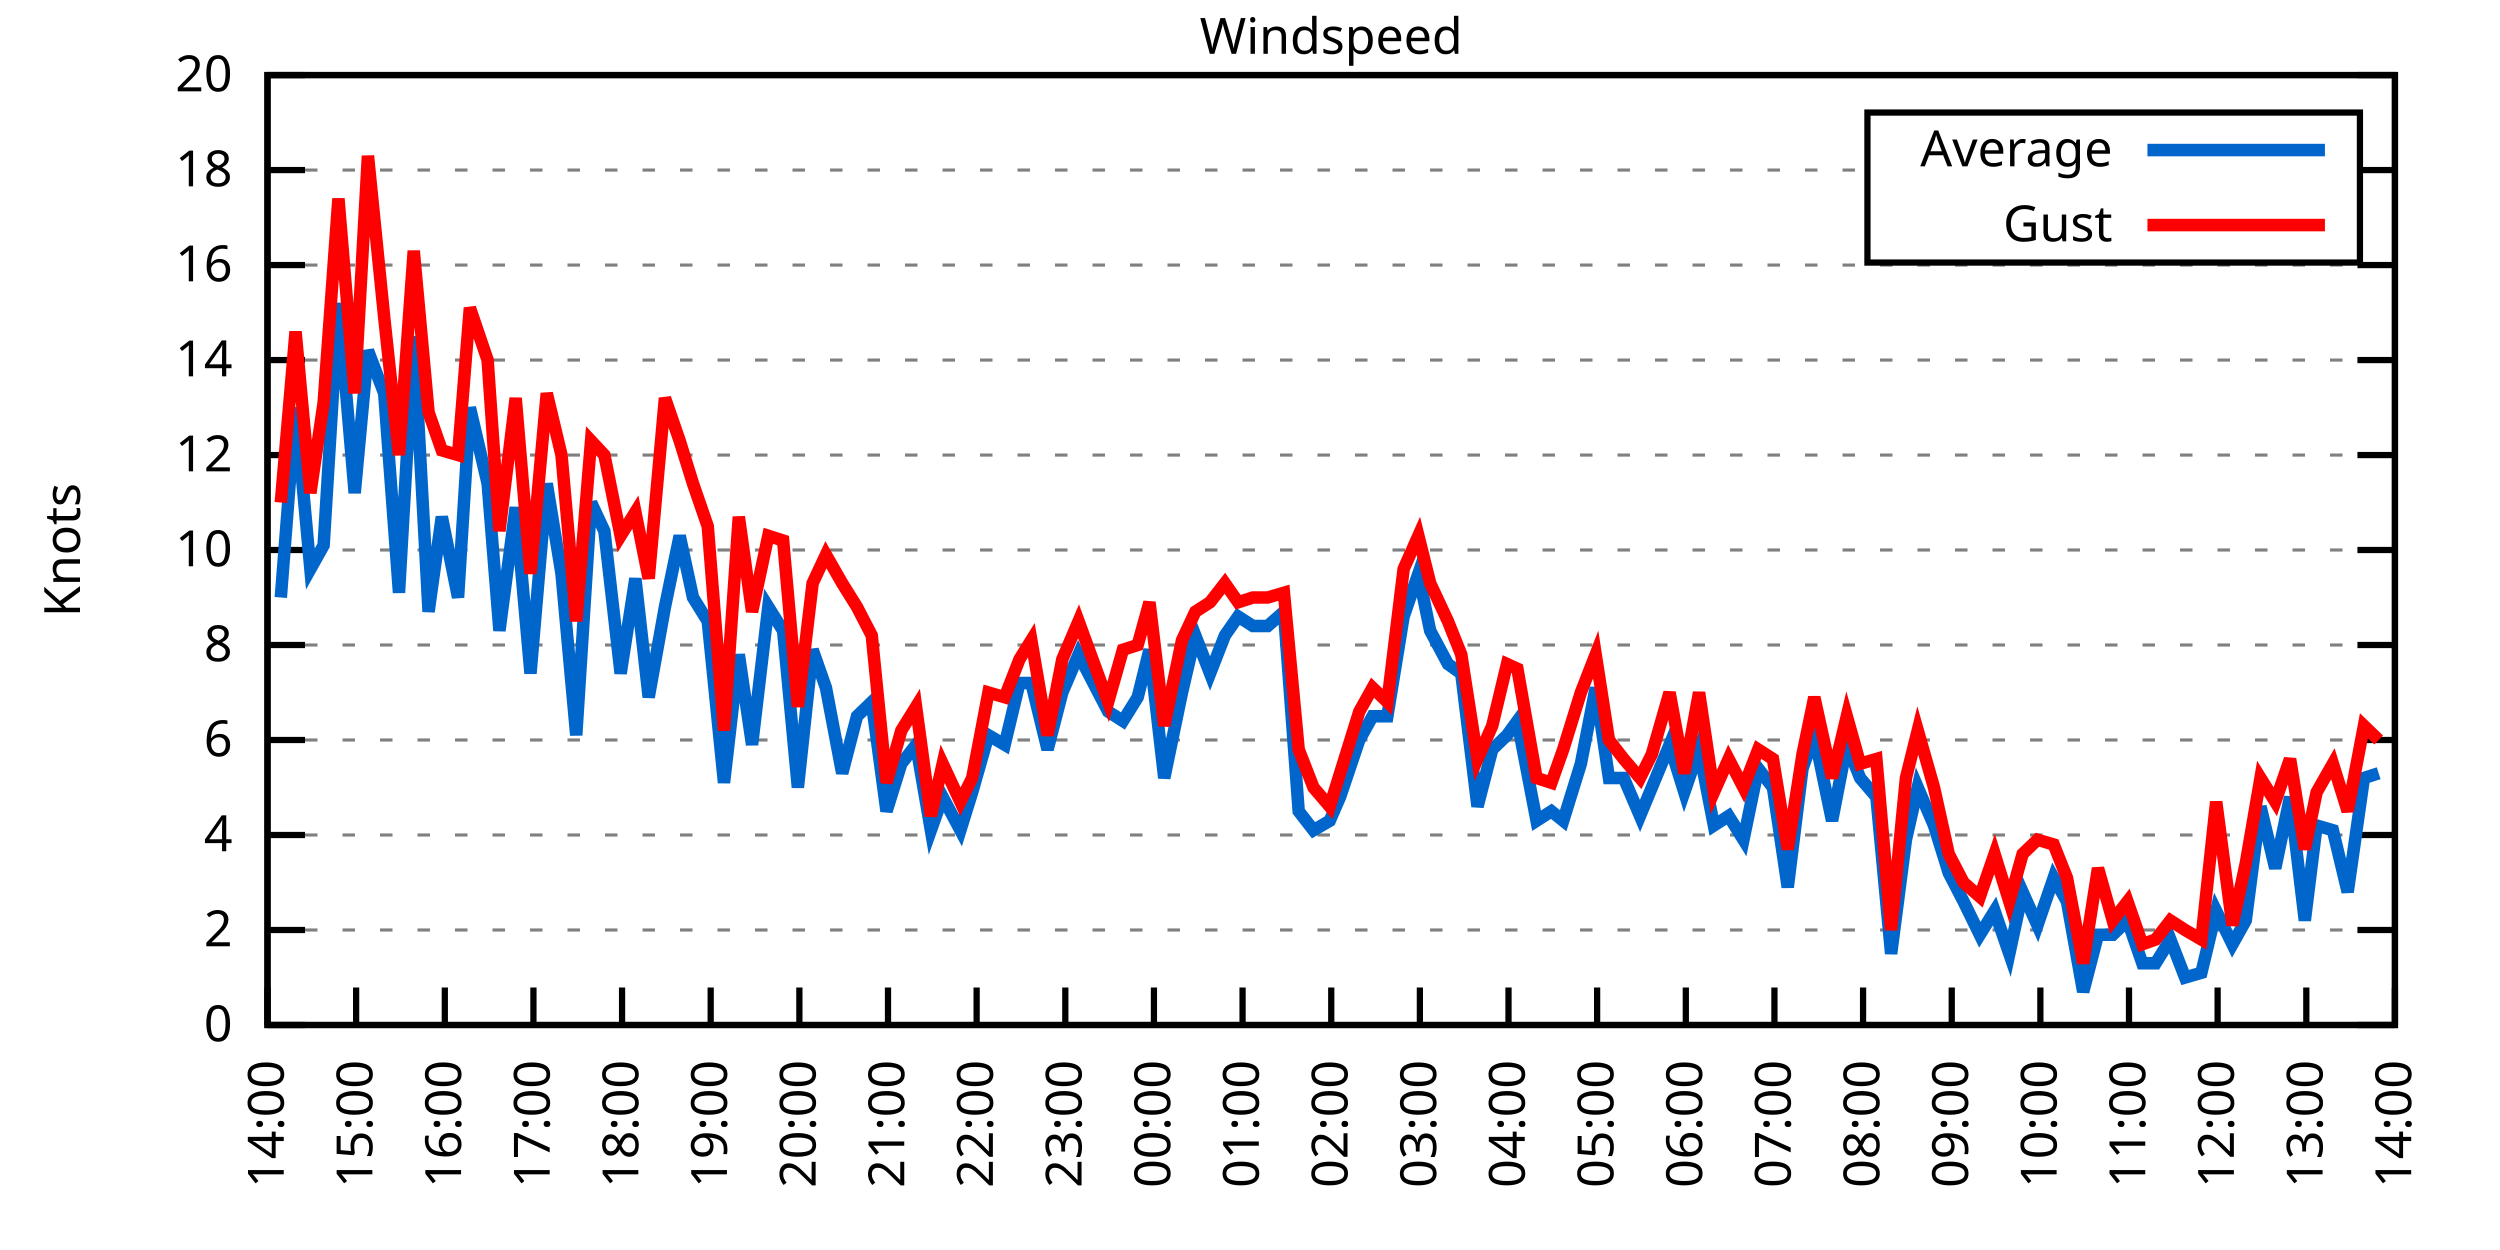
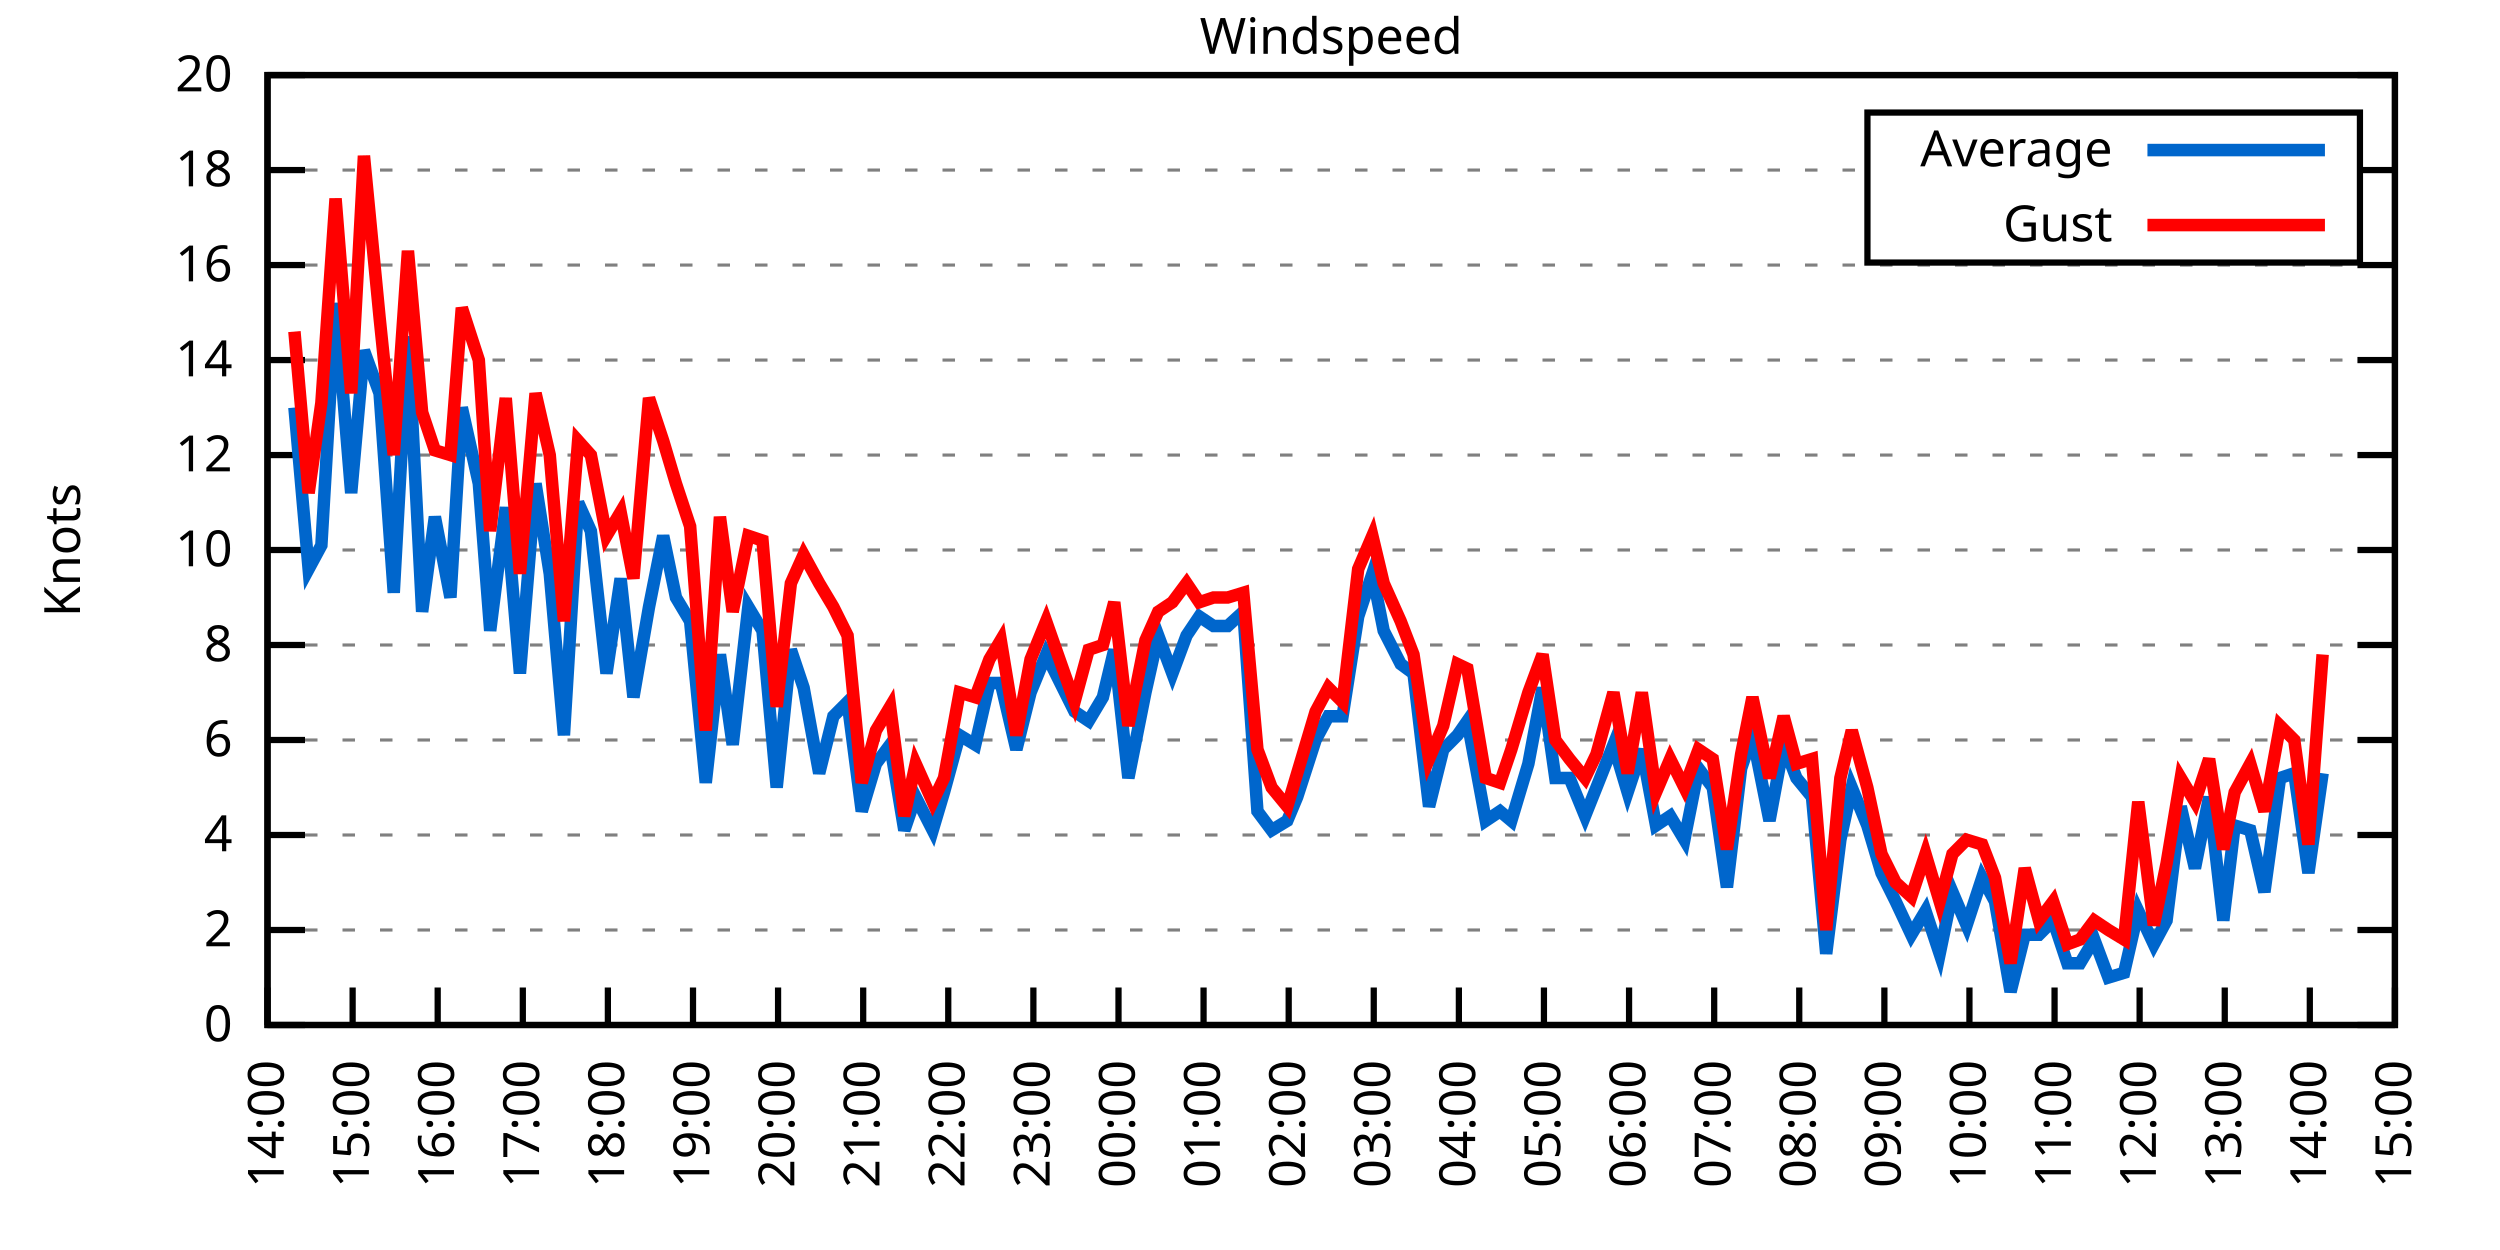
<svg xmlns="http://www.w3.org/2000/svg" xmlns:xlink="http://www.w3.org/1999/xlink" width="400" height="200" viewBox="0 0 400 200">
  <g id="gnuplot_canvas">
    <rect x="0" y="0" width="400" height="200" fill="none" />
    <defs>
      <circle id="gpDot" r="0.5" stroke-width="0.5" stroke="currentColor" />
      <path id="gpPt0" stroke-width="0.333" stroke="currentColor" d="M-1,0 h2 M0,-1 v2" />
      <path id="gpPt1" stroke-width="0.333" stroke="currentColor" d="M-1,-1 L1,1 M1,-1 L-1,1" />
      <path id="gpPt2" stroke-width="0.333" stroke="currentColor" d="M-1,0 L1,0 M0,-1 L0,1 M-1,-1 L1,1 M-1,1 L1,-1" />
      <rect id="gpPt3" stroke-width="0.333" stroke="currentColor" x="-1" y="-1" width="2" height="2" />
      <rect id="gpPt4" stroke-width="0.333" stroke="currentColor" fill="currentColor" x="-1" y="-1" width="2" height="2" />
      <circle id="gpPt5" stroke-width="0.333" stroke="currentColor" cx="0" cy="0" r="1" />
      <use xlink:href="#gpPt5" id="gpPt6" fill="currentColor" stroke="none" />
      <path id="gpPt7" stroke-width="0.333" stroke="currentColor" d="M0,-1.33 L-1.33,0.67 L1.33,0.67 z" />
      <use xlink:href="#gpPt7" id="gpPt8" fill="currentColor" stroke="none" />
      <use xlink:href="#gpPt7" id="gpPt9" stroke="currentColor" transform="rotate(180)" />
      <use xlink:href="#gpPt9" id="gpPt10" fill="currentColor" stroke="none" />
      <use xlink:href="#gpPt3" id="gpPt11" stroke="currentColor" transform="rotate(45)" />
      <use xlink:href="#gpPt11" id="gpPt12" fill="currentColor" stroke="none" />
      <path id="gpPt13" stroke-width="0.333" stroke="currentColor" d="M0,1.330 L1.265,0.411 L0.782,-1.067 L-0.782,-1.076 L-1.265,0.411 z" />
      <use xlink:href="#gpPt13" id="gpPt14" fill="currentColor" stroke="none" />
      <filter id="textbox" filterUnits="objectBoundingBox" x="0" y="0" height="1" width="1">
        <feFlood flood-color="white" flood-opacity="1" result="bgnd" />
        <feComposite in="SourceGraphic" in2="bgnd" operator="atop" />
      </filter>
      <filter id="greybox" filterUnits="objectBoundingBox" x="0" y="0" height="1" width="1">
        <feFlood flood-color="lightgrey" flood-opacity="1" result="grey" />
        <feComposite in="SourceGraphic" in2="grey" operator="atop" />
      </filter>
    </defs>
    <g fill="none" color="white" stroke="currentColor" stroke-width="1.00" stroke-linecap="butt" stroke-linejoin="miter">
</g>
    <g fill="none" color="black" stroke="currentColor" stroke-width="1.00" stroke-linecap="butt" stroke-linejoin="miter">
      <g stroke="none" shape-rendering="crispEdges">
        <polygon fill="rgb(255, 255, 255)" points="42.80,164.00 383.18,164.00 383.18,12.02 42.80,12.02 " />
      </g>
    </g>
    <g fill="none" color="black" stroke="currentColor" stroke-width="1.00" stroke-linecap="butt" stroke-linejoin="miter">
</g>
    <g fill="none" color="black" stroke="black" stroke-width="0.50" stroke-linecap="butt" stroke-linejoin="miter">
</g>
    <g fill="none" color="gray" stroke="currentColor" stroke-width="0.50" stroke-linecap="butt" stroke-linejoin="miter">
      <path stroke="gray" stroke-dasharray="2,4" class="gridline" d="M42.80,164.00 L383.19,164.00  " />
    </g>
    <g fill="none" color="gray" stroke="gray" stroke-width="1.00" stroke-linecap="butt" stroke-linejoin="miter">
</g>
    <g fill="none" color="black" stroke="currentColor" stroke-width="1.00" stroke-linecap="butt" stroke-linejoin="miter">
      <path stroke="black" d="M42.80,164.00 L48.80,164.00 M383.19,164.00 L377.19,164.00  " />
      <g transform="translate(37.20,166.60)" stroke="none" fill="black" font-family="Sans" font-size="8.00" text-anchor="end">
        <text>
          <tspan font-family="Sans"> 0</tspan>
        </text>
      </g>
    </g>
    <g fill="none" color="black" stroke="currentColor" stroke-width="1.00" stroke-linecap="butt" stroke-linejoin="miter">
</g>
    <g fill="none" color="black" stroke="black" stroke-width="0.50" stroke-linecap="butt" stroke-linejoin="miter">
</g>
    <g fill="none" color="gray" stroke="currentColor" stroke-width="0.50" stroke-linecap="butt" stroke-linejoin="miter">
      <path stroke="gray" stroke-dasharray="2,4" class="gridline" d="M42.80,148.80 L383.19,148.80  " />
    </g>
    <g fill="none" color="gray" stroke="gray" stroke-width="1.00" stroke-linecap="butt" stroke-linejoin="miter">
</g>
    <g fill="none" color="black" stroke="currentColor" stroke-width="1.00" stroke-linecap="butt" stroke-linejoin="miter">
      <path stroke="black" d="M42.80,148.80 L48.80,148.80 M383.19,148.80 L377.19,148.80  " />
      <g transform="translate(37.20,151.40)" stroke="none" fill="black" font-family="Sans" font-size="8.00" text-anchor="end">
        <text>
          <tspan font-family="Sans"> 2</tspan>
        </text>
      </g>
    </g>
    <g fill="none" color="black" stroke="currentColor" stroke-width="1.00" stroke-linecap="butt" stroke-linejoin="miter">
</g>
    <g fill="none" color="black" stroke="black" stroke-width="0.50" stroke-linecap="butt" stroke-linejoin="miter">
</g>
    <g fill="none" color="gray" stroke="currentColor" stroke-width="0.50" stroke-linecap="butt" stroke-linejoin="miter">
      <path stroke="gray" stroke-dasharray="2,4" class="gridline" d="M42.80,133.60 L383.19,133.60  " />
    </g>
    <g fill="none" color="gray" stroke="gray" stroke-width="1.00" stroke-linecap="butt" stroke-linejoin="miter">
</g>
    <g fill="none" color="black" stroke="currentColor" stroke-width="1.00" stroke-linecap="butt" stroke-linejoin="miter">
      <path stroke="black" d="M42.80,133.60 L48.80,133.60 M383.19,133.60 L377.19,133.60  " />
      <g transform="translate(37.20,136.20)" stroke="none" fill="black" font-family="Sans" font-size="8.00" text-anchor="end">
        <text>
          <tspan font-family="Sans"> 4</tspan>
        </text>
      </g>
    </g>
    <g fill="none" color="black" stroke="currentColor" stroke-width="1.00" stroke-linecap="butt" stroke-linejoin="miter">
</g>
    <g fill="none" color="black" stroke="black" stroke-width="0.50" stroke-linecap="butt" stroke-linejoin="miter">
</g>
    <g fill="none" color="gray" stroke="currentColor" stroke-width="0.50" stroke-linecap="butt" stroke-linejoin="miter">
      <path stroke="gray" stroke-dasharray="2,4" class="gridline" d="M42.80,118.40 L383.19,118.40  " />
    </g>
    <g fill="none" color="gray" stroke="gray" stroke-width="1.00" stroke-linecap="butt" stroke-linejoin="miter">
</g>
    <g fill="none" color="black" stroke="currentColor" stroke-width="1.00" stroke-linecap="butt" stroke-linejoin="miter">
      <path stroke="black" d="M42.80,118.40 L48.80,118.40 M383.19,118.40 L377.19,118.40  " />
      <g transform="translate(37.20,121.00)" stroke="none" fill="black" font-family="Sans" font-size="8.00" text-anchor="end">
        <text>
          <tspan font-family="Sans"> 6</tspan>
        </text>
      </g>
    </g>
    <g fill="none" color="black" stroke="currentColor" stroke-width="1.00" stroke-linecap="butt" stroke-linejoin="miter">
</g>
    <g fill="none" color="black" stroke="black" stroke-width="0.50" stroke-linecap="butt" stroke-linejoin="miter">
</g>
    <g fill="none" color="gray" stroke="currentColor" stroke-width="0.50" stroke-linecap="butt" stroke-linejoin="miter">
      <path stroke="gray" stroke-dasharray="2,4" class="gridline" d="M42.80,103.20 L383.19,103.20  " />
    </g>
    <g fill="none" color="gray" stroke="gray" stroke-width="1.00" stroke-linecap="butt" stroke-linejoin="miter">
</g>
    <g fill="none" color="black" stroke="currentColor" stroke-width="1.00" stroke-linecap="butt" stroke-linejoin="miter">
      <path stroke="black" d="M42.80,103.20 L48.80,103.20 M383.19,103.20 L377.19,103.20  " />
      <g transform="translate(37.20,105.80)" stroke="none" fill="black" font-family="Sans" font-size="8.00" text-anchor="end">
        <text>
          <tspan font-family="Sans"> 8</tspan>
        </text>
      </g>
    </g>
    <g fill="none" color="black" stroke="currentColor" stroke-width="1.00" stroke-linecap="butt" stroke-linejoin="miter">
</g>
    <g fill="none" color="black" stroke="black" stroke-width="0.50" stroke-linecap="butt" stroke-linejoin="miter">
</g>
    <g fill="none" color="gray" stroke="currentColor" stroke-width="0.50" stroke-linecap="butt" stroke-linejoin="miter">
      <path stroke="gray" stroke-dasharray="2,4" class="gridline" d="M42.80,88.00 L383.19,88.00  " />
    </g>
    <g fill="none" color="gray" stroke="gray" stroke-width="1.00" stroke-linecap="butt" stroke-linejoin="miter">
</g>
    <g fill="none" color="black" stroke="currentColor" stroke-width="1.00" stroke-linecap="butt" stroke-linejoin="miter">
      <path stroke="black" d="M42.80,88.00 L48.80,88.00 M383.19,88.00 L377.19,88.00  " />
      <g transform="translate(37.20,90.60)" stroke="none" fill="black" font-family="Sans" font-size="8.00" text-anchor="end">
        <text>
          <tspan font-family="Sans"> 10</tspan>
        </text>
      </g>
    </g>
    <g fill="none" color="black" stroke="currentColor" stroke-width="1.00" stroke-linecap="butt" stroke-linejoin="miter">
</g>
    <g fill="none" color="black" stroke="black" stroke-width="0.50" stroke-linecap="butt" stroke-linejoin="miter">
</g>
    <g fill="none" color="gray" stroke="currentColor" stroke-width="0.50" stroke-linecap="butt" stroke-linejoin="miter">
      <path stroke="gray" stroke-dasharray="2,4" class="gridline" d="M42.80,72.81 L383.19,72.81  " />
    </g>
    <g fill="none" color="gray" stroke="gray" stroke-width="1.00" stroke-linecap="butt" stroke-linejoin="miter">
</g>
    <g fill="none" color="black" stroke="currentColor" stroke-width="1.00" stroke-linecap="butt" stroke-linejoin="miter">
      <path stroke="black" d="M42.80,72.81 L48.80,72.81 M383.19,72.81 L377.19,72.81  " />
      <g transform="translate(37.20,75.41)" stroke="none" fill="black" font-family="Sans" font-size="8.00" text-anchor="end">
        <text>
          <tspan font-family="Sans"> 12</tspan>
        </text>
      </g>
    </g>
    <g fill="none" color="black" stroke="currentColor" stroke-width="1.00" stroke-linecap="butt" stroke-linejoin="miter">
</g>
    <g fill="none" color="black" stroke="black" stroke-width="0.50" stroke-linecap="butt" stroke-linejoin="miter">
</g>
    <g fill="none" color="gray" stroke="currentColor" stroke-width="0.50" stroke-linecap="butt" stroke-linejoin="miter">
      <path stroke="gray" stroke-dasharray="2,4" class="gridline" d="M42.80,57.61 L383.19,57.61  " />
    </g>
    <g fill="none" color="gray" stroke="gray" stroke-width="1.00" stroke-linecap="butt" stroke-linejoin="miter">
</g>
    <g fill="none" color="black" stroke="currentColor" stroke-width="1.00" stroke-linecap="butt" stroke-linejoin="miter">
      <path stroke="black" d="M42.80,57.61 L48.80,57.61 M383.19,57.61 L377.19,57.61  " />
      <g transform="translate(37.20,60.21)" stroke="none" fill="black" font-family="Sans" font-size="8.00" text-anchor="end">
        <text>
          <tspan font-family="Sans"> 14</tspan>
        </text>
      </g>
    </g>
    <g fill="none" color="black" stroke="currentColor" stroke-width="1.00" stroke-linecap="butt" stroke-linejoin="miter">
</g>
    <g fill="none" color="black" stroke="black" stroke-width="0.50" stroke-linecap="butt" stroke-linejoin="miter">
</g>
    <g fill="none" color="gray" stroke="currentColor" stroke-width="0.50" stroke-linecap="butt" stroke-linejoin="miter">
      <path stroke="gray" stroke-dasharray="2,4" class="gridline" d="M42.80,42.41 L383.19,42.41  " />
    </g>
    <g fill="none" color="gray" stroke="gray" stroke-width="1.00" stroke-linecap="butt" stroke-linejoin="miter">
</g>
    <g fill="none" color="black" stroke="currentColor" stroke-width="1.00" stroke-linecap="butt" stroke-linejoin="miter">
      <path stroke="black" d="M42.80,42.41 L48.80,42.41 M383.19,42.41 L377.19,42.41  " />
      <g transform="translate(37.20,45.01)" stroke="none" fill="black" font-family="Sans" font-size="8.00" text-anchor="end">
        <text>
          <tspan font-family="Sans"> 16</tspan>
        </text>
      </g>
    </g>
    <g fill="none" color="black" stroke="currentColor" stroke-width="1.00" stroke-linecap="butt" stroke-linejoin="miter">
</g>
    <g fill="none" color="black" stroke="black" stroke-width="0.50" stroke-linecap="butt" stroke-linejoin="miter">
</g>
    <g fill="none" color="gray" stroke="currentColor" stroke-width="0.50" stroke-linecap="butt" stroke-linejoin="miter">
      <path stroke="gray" stroke-dasharray="2,4" class="gridline" d="M42.80,27.21 L298.79,27.21 M377.59,27.21 L383.19,27.21  " />
    </g>
    <g fill="none" color="gray" stroke="gray" stroke-width="1.00" stroke-linecap="butt" stroke-linejoin="miter">
</g>
    <g fill="none" color="black" stroke="currentColor" stroke-width="1.00" stroke-linecap="butt" stroke-linejoin="miter">
      <path stroke="black" d="M42.80,27.21 L48.80,27.21 M383.19,27.21 L377.19,27.21  " />
      <g transform="translate(37.20,29.81)" stroke="none" fill="black" font-family="Sans" font-size="8.00" text-anchor="end">
        <text>
          <tspan font-family="Sans"> 18</tspan>
        </text>
      </g>
    </g>
    <g fill="none" color="black" stroke="currentColor" stroke-width="1.00" stroke-linecap="butt" stroke-linejoin="miter">
</g>
    <g fill="none" color="black" stroke="black" stroke-width="0.50" stroke-linecap="butt" stroke-linejoin="miter">
</g>
    <g fill="none" color="gray" stroke="currentColor" stroke-width="0.50" stroke-linecap="butt" stroke-linejoin="miter">
      <path stroke="gray" stroke-dasharray="2,4" class="gridline" d="M42.80,12.01 L383.19,12.01  " />
    </g>
    <g fill="none" color="gray" stroke="gray" stroke-width="1.00" stroke-linecap="butt" stroke-linejoin="miter">
</g>
    <g fill="none" color="black" stroke="currentColor" stroke-width="1.00" stroke-linecap="butt" stroke-linejoin="miter">
      <path stroke="black" d="M42.80,12.01 L48.80,12.01 M383.19,12.01 L377.19,12.01  " />
      <g transform="translate(37.20,14.61)" stroke="none" fill="black" font-family="Sans" font-size="8.00" text-anchor="end">
        <text>
          <tspan font-family="Sans"> 20</tspan>
        </text>
      </g>
    </g>
    <g fill="none" color="black" stroke="currentColor" stroke-width="1.00" stroke-linecap="butt" stroke-linejoin="miter">
      <path stroke="black" d="M42.80,164.00 L42.80,158.00  " />
      <g transform="translate(45.40,169.60) rotate(270.00)" stroke="none" fill="black" font-family="Sans" font-size="8.00" text-anchor="end">
        <text>
          <tspan font-family="Sans">14:00</tspan>
        </text>
      </g>
    </g>
    <g fill="none" color="black" stroke="currentColor" stroke-width="1.00" stroke-linecap="butt" stroke-linejoin="miter">
-       <path stroke="black" d="M56.98,164.00 L56.98,158.00  " />
-       <g transform="translate(59.58,169.60) rotate(270.00)" stroke="none" fill="black" font-family="Sans" font-size="8.00" text-anchor="end">
+       <path stroke="black" d="M56.42,164.00 L56.42,158.00  " />
+       <g transform="translate(59.02,169.60) rotate(270.00)" stroke="none" fill="black" font-family="Sans" font-size="8.00" text-anchor="end">
        <text>
          <tspan font-family="Sans">15:00</tspan>
        </text>
      </g>
    </g>
    <g fill="none" color="black" stroke="currentColor" stroke-width="1.00" stroke-linecap="butt" stroke-linejoin="miter">
-       <path stroke="black" d="M71.17,164.00 L71.17,158.00  " />
-       <g transform="translate(73.77,169.60) rotate(270.00)" stroke="none" fill="black" font-family="Sans" font-size="8.00" text-anchor="end">
+       <path stroke="black" d="M70.03,164.00 L70.03,158.00  " />
+       <g transform="translate(72.63,169.60) rotate(270.00)" stroke="none" fill="black" font-family="Sans" font-size="8.00" text-anchor="end">
        <text>
          <tspan font-family="Sans">16:00</tspan>
        </text>
      </g>
    </g>
    <g fill="none" color="black" stroke="currentColor" stroke-width="1.00" stroke-linecap="butt" stroke-linejoin="miter">
-       <path stroke="black" d="M85.35,164.00 L85.35,158.00  " />
-       <g transform="translate(87.95,169.60) rotate(270.00)" stroke="none" fill="black" font-family="Sans" font-size="8.00" text-anchor="end">
+       <path stroke="black" d="M83.65,164.00 L83.65,158.00  " />
+       <g transform="translate(86.25,169.60) rotate(270.00)" stroke="none" fill="black" font-family="Sans" font-size="8.00" text-anchor="end">
        <text>
          <tspan font-family="Sans">17:00</tspan>
        </text>
      </g>
    </g>
    <g fill="none" color="black" stroke="currentColor" stroke-width="1.00" stroke-linecap="butt" stroke-linejoin="miter">
-       <path stroke="black" d="M99.53,164.00 L99.53,158.00  " />
-       <g transform="translate(102.13,169.60) rotate(270.00)" stroke="none" fill="black" font-family="Sans" font-size="8.00" text-anchor="end">
+       <path stroke="black" d="M97.26,164.00 L97.26,158.00  " />
+       <g transform="translate(99.86,169.60) rotate(270.00)" stroke="none" fill="black" font-family="Sans" font-size="8.00" text-anchor="end">
        <text>
          <tspan font-family="Sans">18:00</tspan>
        </text>
      </g>
    </g>
    <g fill="none" color="black" stroke="currentColor" stroke-width="1.00" stroke-linecap="butt" stroke-linejoin="miter">
-       <path stroke="black" d="M113.71,164.00 L113.71,158.00  " />
-       <g transform="translate(116.31,169.60) rotate(270.00)" stroke="none" fill="black" font-family="Sans" font-size="8.00" text-anchor="end">
+       <path stroke="black" d="M110.88,164.00 L110.88,158.00  " />
+       <g transform="translate(113.48,169.60) rotate(270.00)" stroke="none" fill="black" font-family="Sans" font-size="8.00" text-anchor="end">
        <text>
          <tspan font-family="Sans">19:00</tspan>
        </text>
      </g>
    </g>
    <g fill="none" color="black" stroke="currentColor" stroke-width="1.00" stroke-linecap="butt" stroke-linejoin="miter">
-       <path stroke="black" d="M127.90,164.00 L127.90,158.00  " />
-       <g transform="translate(130.50,169.60) rotate(270.00)" stroke="none" fill="black" font-family="Sans" font-size="8.00" text-anchor="end">
+       <path stroke="black" d="M124.49,164.00 L124.49,158.00  " />
+       <g transform="translate(127.09,169.60) rotate(270.00)" stroke="none" fill="black" font-family="Sans" font-size="8.00" text-anchor="end">
        <text>
          <tspan font-family="Sans">20:00</tspan>
        </text>
      </g>
    </g>
    <g fill="none" color="black" stroke="currentColor" stroke-width="1.00" stroke-linecap="butt" stroke-linejoin="miter">
-       <path stroke="black" d="M142.08,164.00 L142.08,158.00  " />
-       <g transform="translate(144.68,169.60) rotate(270.00)" stroke="none" fill="black" font-family="Sans" font-size="8.00" text-anchor="end">
+       <path stroke="black" d="M138.11,164.00 L138.11,158.00  " />
+       <g transform="translate(140.71,169.60) rotate(270.00)" stroke="none" fill="black" font-family="Sans" font-size="8.00" text-anchor="end">
        <text>
          <tspan font-family="Sans">21:00</tspan>
        </text>
      </g>
    </g>
    <g fill="none" color="black" stroke="currentColor" stroke-width="1.00" stroke-linecap="butt" stroke-linejoin="miter">
-       <path stroke="black" d="M156.26,164.00 L156.26,158.00  " />
-       <g transform="translate(158.86,169.60) rotate(270.00)" stroke="none" fill="black" font-family="Sans" font-size="8.00" text-anchor="end">
+       <path stroke="black" d="M151.72,164.00 L151.72,158.00  " />
+       <g transform="translate(154.32,169.60) rotate(270.00)" stroke="none" fill="black" font-family="Sans" font-size="8.00" text-anchor="end">
        <text>
          <tspan font-family="Sans">22:00</tspan>
        </text>
      </g>
    </g>
    <g fill="none" color="black" stroke="currentColor" stroke-width="1.00" stroke-linecap="butt" stroke-linejoin="miter">
-       <path stroke="black" d="M170.45,164.00 L170.45,158.00  " />
-       <g transform="translate(173.05,169.60) rotate(270.00)" stroke="none" fill="black" font-family="Sans" font-size="8.00" text-anchor="end">
+       <path stroke="black" d="M165.34,164.00 L165.34,158.00  " />
+       <g transform="translate(167.94,169.60) rotate(270.00)" stroke="none" fill="black" font-family="Sans" font-size="8.00" text-anchor="end">
        <text>
          <tspan font-family="Sans">23:00</tspan>
        </text>
      </g>
    </g>
    <g fill="none" color="black" stroke="currentColor" stroke-width="1.00" stroke-linecap="butt" stroke-linejoin="miter">
-       <path stroke="black" d="M184.63,164.00 L184.63,158.00  " />
-       <g transform="translate(187.23,169.60) rotate(270.00)" stroke="none" fill="black" font-family="Sans" font-size="8.00" text-anchor="end">
+       <path stroke="black" d="M178.96,164.00 L178.96,158.00  " />
+       <g transform="translate(181.56,169.60) rotate(270.00)" stroke="none" fill="black" font-family="Sans" font-size="8.00" text-anchor="end">
        <text>
          <tspan font-family="Sans">00:00</tspan>
        </text>
      </g>
    </g>
    <g fill="none" color="black" stroke="currentColor" stroke-width="1.00" stroke-linecap="butt" stroke-linejoin="miter">
-       <path stroke="black" d="M198.81,164.00 L198.81,158.00  " />
-       <g transform="translate(201.41,169.60) rotate(270.00)" stroke="none" fill="black" font-family="Sans" font-size="8.00" text-anchor="end">
+       <path stroke="black" d="M192.57,164.00 L192.57,158.00  " />
+       <g transform="translate(195.17,169.60) rotate(270.00)" stroke="none" fill="black" font-family="Sans" font-size="8.00" text-anchor="end">
        <text>
          <tspan font-family="Sans">01:00</tspan>
        </text>
      </g>
    </g>
    <g fill="none" color="black" stroke="currentColor" stroke-width="1.00" stroke-linecap="butt" stroke-linejoin="miter">
-       <path stroke="black" d="M213.00,164.00 L213.00,158.00  " />
-       <g transform="translate(215.60,169.60) rotate(270.00)" stroke="none" fill="black" font-family="Sans" font-size="8.00" text-anchor="end">
+       <path stroke="black" d="M206.19,164.00 L206.19,158.00  " />
+       <g transform="translate(208.79,169.60) rotate(270.00)" stroke="none" fill="black" font-family="Sans" font-size="8.00" text-anchor="end">
        <text>
          <tspan font-family="Sans">02:00</tspan>
        </text>
      </g>
    </g>
    <g fill="none" color="black" stroke="currentColor" stroke-width="1.00" stroke-linecap="butt" stroke-linejoin="miter">
-       <path stroke="black" d="M227.18,164.00 L227.18,158.00  " />
-       <g transform="translate(229.78,169.60) rotate(270.00)" stroke="none" fill="black" font-family="Sans" font-size="8.00" text-anchor="end">
+       <path stroke="black" d="M219.80,164.00 L219.80,158.00  " />
+       <g transform="translate(222.40,169.60) rotate(270.00)" stroke="none" fill="black" font-family="Sans" font-size="8.00" text-anchor="end">
        <text>
          <tspan font-family="Sans">03:00</tspan>
        </text>
      </g>
    </g>
    <g fill="none" color="black" stroke="currentColor" stroke-width="1.00" stroke-linecap="butt" stroke-linejoin="miter">
-       <path stroke="black" d="M241.36,164.00 L241.36,158.00  " />
-       <g transform="translate(243.96,169.60) rotate(270.00)" stroke="none" fill="black" font-family="Sans" font-size="8.00" text-anchor="end">
+       <path stroke="black" d="M233.42,164.00 L233.42,158.00  " />
+       <g transform="translate(236.02,169.60) rotate(270.00)" stroke="none" fill="black" font-family="Sans" font-size="8.00" text-anchor="end">
        <text>
          <tspan font-family="Sans">04:00</tspan>
        </text>
      </g>
    </g>
    <g fill="none" color="black" stroke="currentColor" stroke-width="1.00" stroke-linecap="butt" stroke-linejoin="miter">
-       <path stroke="black" d="M255.54,164.00 L255.54,158.00  " />
-       <g transform="translate(258.14,169.60) rotate(270.00)" stroke="none" fill="black" font-family="Sans" font-size="8.00" text-anchor="end">
+       <path stroke="black" d="M247.03,164.00 L247.03,158.00  " />
+       <g transform="translate(249.63,169.60) rotate(270.00)" stroke="none" fill="black" font-family="Sans" font-size="8.00" text-anchor="end">
        <text>
          <tspan font-family="Sans">05:00</tspan>
        </text>
      </g>
    </g>
    <g fill="none" color="black" stroke="currentColor" stroke-width="1.00" stroke-linecap="butt" stroke-linejoin="miter">
-       <path stroke="black" d="M269.73,164.00 L269.73,158.00  " />
-       <g transform="translate(272.33,169.60) rotate(270.00)" stroke="none" fill="black" font-family="Sans" font-size="8.00" text-anchor="end">
+       <path stroke="black" d="M260.65,164.00 L260.65,158.00  " />
+       <g transform="translate(263.25,169.60) rotate(270.00)" stroke="none" fill="black" font-family="Sans" font-size="8.00" text-anchor="end">
        <text>
          <tspan font-family="Sans">06:00</tspan>
        </text>
      </g>
    </g>
    <g fill="none" color="black" stroke="currentColor" stroke-width="1.00" stroke-linecap="butt" stroke-linejoin="miter">
-       <path stroke="black" d="M283.91,164.00 L283.91,158.00  " />
-       <g transform="translate(286.51,169.60) rotate(270.00)" stroke="none" fill="black" font-family="Sans" font-size="8.00" text-anchor="end">
+       <path stroke="black" d="M274.27,164.00 L274.27,158.00  " />
+       <g transform="translate(276.87,169.60) rotate(270.00)" stroke="none" fill="black" font-family="Sans" font-size="8.00" text-anchor="end">
        <text>
          <tspan font-family="Sans">07:00</tspan>
        </text>
      </g>
    </g>
    <g fill="none" color="black" stroke="currentColor" stroke-width="1.00" stroke-linecap="butt" stroke-linejoin="miter">
-       <path stroke="black" d="M298.09,164.00 L298.09,158.00  " />
-       <g transform="translate(300.69,169.60) rotate(270.00)" stroke="none" fill="black" font-family="Sans" font-size="8.00" text-anchor="end">
+       <path stroke="black" d="M287.88,164.00 L287.88,158.00  " />
+       <g transform="translate(290.48,169.60) rotate(270.00)" stroke="none" fill="black" font-family="Sans" font-size="8.00" text-anchor="end">
        <text>
          <tspan font-family="Sans">08:00</tspan>
        </text>
      </g>
    </g>
    <g fill="none" color="black" stroke="currentColor" stroke-width="1.00" stroke-linecap="butt" stroke-linejoin="miter">
-       <path stroke="black" d="M312.28,164.00 L312.28,158.00  " />
-       <g transform="translate(314.88,169.60) rotate(270.00)" stroke="none" fill="black" font-family="Sans" font-size="8.00" text-anchor="end">
+       <path stroke="black" d="M301.50,164.00 L301.50,158.00  " />
+       <g transform="translate(304.10,169.60) rotate(270.00)" stroke="none" fill="black" font-family="Sans" font-size="8.00" text-anchor="end">
        <text>
          <tspan font-family="Sans">09:00</tspan>
        </text>
      </g>
    </g>
    <g fill="none" color="black" stroke="currentColor" stroke-width="1.00" stroke-linecap="butt" stroke-linejoin="miter">
-       <path stroke="black" d="M326.46,164.00 L326.46,158.00  " />
-       <g transform="translate(329.06,169.60) rotate(270.00)" stroke="none" fill="black" font-family="Sans" font-size="8.00" text-anchor="end">
+       <path stroke="black" d="M315.11,164.00 L315.11,158.00  " />
+       <g transform="translate(317.71,169.60) rotate(270.00)" stroke="none" fill="black" font-family="Sans" font-size="8.00" text-anchor="end">
        <text>
          <tspan font-family="Sans">10:00</tspan>
        </text>
      </g>
    </g>
    <g fill="none" color="black" stroke="currentColor" stroke-width="1.00" stroke-linecap="butt" stroke-linejoin="miter">
-       <path stroke="black" d="M340.64,164.00 L340.64,158.00  " />
-       <g transform="translate(343.24,169.60) rotate(270.00)" stroke="none" fill="black" font-family="Sans" font-size="8.00" text-anchor="end">
+       <path stroke="black" d="M328.73,164.00 L328.73,158.00  " />
+       <g transform="translate(331.33,169.60) rotate(270.00)" stroke="none" fill="black" font-family="Sans" font-size="8.00" text-anchor="end">
        <text>
          <tspan font-family="Sans">11:00</tspan>
        </text>
      </g>
    </g>
    <g fill="none" color="black" stroke="currentColor" stroke-width="1.00" stroke-linecap="butt" stroke-linejoin="miter">
-       <path stroke="black" d="M354.82,164.00 L354.82,158.00  " />
-       <g transform="translate(357.42,169.60) rotate(270.00)" stroke="none" fill="black" font-family="Sans" font-size="8.00" text-anchor="end">
+       <path stroke="black" d="M342.34,164.00 L342.34,158.00  " />
+       <g transform="translate(344.94,169.60) rotate(270.00)" stroke="none" fill="black" font-family="Sans" font-size="8.00" text-anchor="end">
        <text>
          <tspan font-family="Sans">12:00</tspan>
        </text>
      </g>
    </g>
    <g fill="none" color="black" stroke="currentColor" stroke-width="1.00" stroke-linecap="butt" stroke-linejoin="miter">
-       <path stroke="black" d="M369.01,164.00 L369.01,158.00  " />
-       <g transform="translate(371.61,169.60) rotate(270.00)" stroke="none" fill="black" font-family="Sans" font-size="8.00" text-anchor="end">
+       <path stroke="black" d="M355.96,164.00 L355.96,158.00  " />
+       <g transform="translate(358.56,169.60) rotate(270.00)" stroke="none" fill="black" font-family="Sans" font-size="8.00" text-anchor="end">
        <text>
          <tspan font-family="Sans">13:00</tspan>
+         </text>
+       </g>
+     </g>
+     <g fill="none" color="black" stroke="currentColor" stroke-width="1.00" stroke-linecap="butt" stroke-linejoin="miter">
+       <path stroke="black" d="M369.57,164.00 L369.57,158.00  " />
+       <g transform="translate(372.17,169.60) rotate(270.00)" stroke="none" fill="black" font-family="Sans" font-size="8.00" text-anchor="end">
+         <text>
+           <tspan font-family="Sans">14:00</tspan>
        </text>
      </g>
    </g>
    <g fill="none" color="black" stroke="currentColor" stroke-width="1.00" stroke-linecap="butt" stroke-linejoin="miter">
      <path stroke="black" d="M383.19,164.00 L383.19,158.00  " />
      <g transform="translate(385.79,169.60) rotate(270.00)" stroke="none" fill="black" font-family="Sans" font-size="8.00" text-anchor="end">
        <text>
-           <tspan font-family="Sans">14:00</tspan>
+           <tspan font-family="Sans">15:00</tspan>
        </text>
      </g>
    </g>
    <g fill="none" color="black" stroke="currentColor" stroke-width="1.00" stroke-linecap="butt" stroke-linejoin="miter">
</g>
    <g fill="none" color="black" stroke="currentColor" stroke-width="1.00" stroke-linecap="butt" stroke-linejoin="miter">
      <path stroke="black" d="M42.80,12.01 L42.80,164.00 L383.19,164.00 L383.19,12.01 L42.80,12.01 Z  " />
    </g>
    <g fill="none" color="black" stroke="currentColor" stroke-width="1.00" stroke-linecap="butt" stroke-linejoin="miter">
</g>
    <g fill="none" color="black" stroke="currentColor" stroke-width="1.00" stroke-linecap="butt" stroke-linejoin="miter">
      <path stroke="black" d="M298.79,42.01 L298.79,18.01 L377.59,18.01 L377.59,42.01 L298.79,42.01 Z  " />
    </g>
    <g id="Windspeed_plot_1">
      <g fill="none" color="white" stroke="black" stroke-width="2.00" stroke-linecap="butt" stroke-linejoin="miter">
</g>
      <g fill="none" color="black" stroke="currentColor" stroke-width="2.00" stroke-linecap="butt" stroke-linejoin="miter">
        <g transform="translate(337.99,26.61)" stroke="none" fill="black" font-family="Sans" font-size="8.00" text-anchor="end">
          <text>
            <tspan font-family="Sans">Average</tspan>
          </text>
        </g>
      </g>
      <g fill="none" color="black" stroke="currentColor" stroke-width="2.00" stroke-linecap="butt" stroke-linejoin="miter">
-         <path stroke="rgb(  0, 102, 204)" d="M343.59,24.01 L371.99,24.01 M44.93,95.60 L47.29,65.21 L49.66,91.04 L51.78,87.25 L54.15,48.49 L56.75,78.89   L58.87,56.09 L61.47,62.93 L63.84,94.84 L66.20,53.81 L68.57,97.88 L70.69,82.69 L73.29,95.60 L75.18,65.21   L78.02,77.37 L79.91,100.92 L82.51,81.17 L84.88,107.76 L87.48,77.37 L89.84,91.80 L92.20,117.64 L94.57,80.41   L96.70,84.97 L99.30,107.76 L101.66,92.56 L103.79,111.56 L106.39,97.12 L108.75,85.73 L110.88,95.60 L113.24,99.40   L115.84,125.24 L118.21,104.72 L120.33,119.16 L122.93,97.12 L125.30,100.92 L127.66,126.00 L130.02,103.96 L132.15,110.04   L134.75,123.72 L137.12,114.60 L139.48,112.32 L141.84,129.80 L144.21,122.20 L146.57,119.16 L148.94,132.84 L150.83,127.52   L153.66,132.84 L155.55,126.76 L158.15,117.64 L160.75,119.16 L163.12,109.28 L165.01,109.28 L167.61,119.92 L169.97,110.80   L172.57,104.72 L177.30,113.84 L179.67,115.36 L182.03,111.56 L183.92,103.96 L186.28,124.48 L189.12,110.80 L191.25,101.68   L193.61,107.76 L195.98,101.68 L198.10,98.64 L200.47,100.16 L202.83,100.16 L205.43,97.88 L207.79,129.80 L210.16,132.84   L212.76,131.32 L214.41,127.52 L217.49,118.40 L219.61,114.60 L221.98,114.60 L224.58,98.64 L226.94,91.80 L228.83,100.92   L231.67,106.24 L233.80,107.76 L236.40,129.04 L238.76,119.92 L241.12,117.64 L242.78,115.36 L245.85,131.32 L248.22,129.80   L250.11,131.32 L252.94,122.20 L255.31,110.04 L257.43,124.48 L259.80,124.48 L262.40,130.56 L264.29,126.00 L267.13,119.16   L269.49,126.76 L271.85,119.92 L274.22,132.08 L276.58,130.56 L278.95,134.36 L281.31,122.96 L283.67,126.00 L286.04,141.96   L288.40,122.96 L290.29,117.64 L293.13,131.32 L295.49,119.16 L297.62,124.48 L300.22,127.52 L302.58,152.60 L304.95,134.36   L306.84,126.00 L309.44,132.08 L311.80,139.68 L314.17,144.24 L316.77,149.56 L319.13,145.76 L321.49,152.60 L323.62,142.72   L325.99,148.04 L328.59,140.44 L330.71,144.24 L333.31,158.68 L335.68,149.56 L338.04,149.56 L340.40,147.28 L342.77,154.12   L344.90,154.12 L347.26,150.32 L349.62,156.40 L352.22,155.64 L354.59,145.76 L357.19,151.08 L359.32,147.28 L361.68,129.04   L364.04,138.92 L366.41,127.52 L368.77,147.28 L370.66,132.08 L373.26,132.84 L375.63,142.72 L378.23,124.48 L380.59,123.72    " />
+         <path stroke="rgb(  0, 102, 204)" d="M343.59,24.01 L371.99,24.01 M47.11,65.21 L49.38,91.04 L51.42,87.25 L53.69,48.49 L56.19,78.89 L58.23,56.09   L60.73,62.93 L63.00,94.84 L65.27,53.81 L67.54,97.88 L69.58,82.69 L72.07,95.60 L73.89,65.21 L76.61,77.37   L78.43,100.92 L80.92,81.17 L83.19,107.76 L85.69,77.37 L87.96,91.80 L90.23,117.64 L92.50,80.41 L94.54,84.97   L97.04,107.76 L99.30,92.56 L101.35,111.56 L103.84,97.12 L106.11,85.73 L108.15,95.60 L110.42,99.40 L112.92,125.24   L115.19,104.72 L117.23,119.16 L119.73,97.12 L122.00,100.92 L124.27,126.00 L126.54,103.96 L128.58,110.04 L131.07,123.72   L133.34,114.60 L135.61,112.32 L137.88,129.80 L140.15,122.20 L142.42,119.16 L144.69,132.84 L146.51,127.52 L149.23,132.84   L151.04,126.76 L153.54,117.64 L156.04,119.16 L158.31,109.28 L160.12,109.28 L162.62,119.92 L164.89,110.80 L167.38,104.72   L171.92,113.84 L174.19,115.36 L176.46,111.56 L178.28,103.96 L180.54,124.48 L183.27,110.80 L185.31,101.68 L187.58,107.76   L189.85,101.68 L191.89,98.64 L194.16,100.16 L196.43,100.16 L198.93,97.88 L201.19,129.80 L203.46,132.84 L205.96,131.32   L207.55,127.52 L210.50,118.40 L212.54,114.60 L214.81,114.60 L217.31,98.64 L219.58,91.80 L221.39,100.92 L224.11,106.24   L226.16,107.76 L228.65,129.04 L230.92,119.92 L233.19,117.64 L234.78,115.36 L237.73,131.32 L240.00,129.80 L241.81,131.32   L244.54,122.20 L246.81,110.04 L248.85,124.48 L251.12,124.48 L253.61,130.56 L255.43,126.00 L258.15,119.16 L260.42,126.76   L262.69,119.92 L264.96,132.08 L267.23,130.56 L269.50,134.36 L271.77,122.96 L274.04,126.00 L276.31,141.96 L278.58,122.96   L280.39,117.64 L283.12,131.32 L285.38,119.16 L287.43,124.48 L289.92,127.52 L292.19,152.60 L294.46,134.36 L296.28,126.00   L298.77,132.08 L301.04,139.68 L303.31,144.24 L305.81,149.56 L308.08,145.76 L310.35,152.60 L312.39,142.72 L314.66,148.04   L317.15,140.44 L319.20,144.24 L321.69,158.68 L323.96,149.56 L326.23,149.56 L328.50,147.28 L330.77,154.12 L332.81,154.12   L335.08,150.32 L337.35,156.40 L339.85,155.64 L342.12,145.76 L344.61,151.08 L346.65,147.28 L348.92,129.04 L351.19,138.92   L353.46,127.52 L355.73,147.28 L357.55,132.08 L360.04,132.84 L362.31,142.72 L364.81,124.48 L367.08,123.72 L369.35,139.68   L371.62,123.72  " />
      </g>
    </g>
    <g id="Windspeed_plot_2">
      <g fill="none" color="black" stroke="currentColor" stroke-width="2.00" stroke-linecap="butt" stroke-linejoin="miter">
        <g transform="translate(337.99,38.61)" stroke="none" fill="black" font-family="Sans" font-size="8.00" text-anchor="end">
          <text>
            <tspan font-family="Sans">Gust</tspan>
          </text>
        </g>
      </g>
      <g fill="none" color="black" stroke="currentColor" stroke-width="2.00" stroke-linecap="butt" stroke-linejoin="miter">
-         <path stroke="rgb(255,   0,   0)" d="M343.59,36.01 L371.99,36.01 M44.93,80.41 L47.29,53.05 L49.66,78.89 L51.78,64.45 L54.15,31.77 L56.75,62.93   L58.87,24.93 L61.47,50.77 L63.84,72.81 L66.20,40.13 L68.57,65.97 L70.69,72.05 L73.29,72.81 L75.18,49.25   L78.02,57.61 L79.91,84.97 L82.51,63.69 L84.88,91.80 L87.48,62.93 L89.84,72.81 L92.20,99.40 L94.57,70.53   L96.70,72.81 L99.30,85.73 L101.66,81.93 L103.79,92.56 L106.39,63.69 L108.75,70.53 L110.88,77.37 L113.24,84.21   L115.84,116.88 L118.21,82.69 L120.33,97.88 L122.93,85.73 L125.30,86.49 L127.66,113.08 L130.02,93.32 L132.15,88.76   L134.75,93.32 L137.12,97.12 L139.48,101.68 L141.84,125.24 L144.21,116.88 L146.57,113.08 L148.94,130.56 L150.83,122.20   L153.66,128.28 L155.55,124.48 L158.15,110.80 L160.75,111.56 L163.12,105.48 L165.01,102.44 L167.61,117.64 L169.97,105.48   L172.57,99.40 L177.30,112.32 L179.67,103.96 L182.03,103.20 L183.92,96.36 L186.28,116.12 L189.12,102.44 L191.25,97.88   L193.61,96.36 L195.98,93.32 L198.10,96.36 L200.47,95.60 L202.83,95.60 L205.43,94.84 L207.79,119.92 L210.16,126.00   L212.76,129.04 L214.41,123.72 L217.49,113.84 L219.61,110.04 L221.98,112.32 L224.58,91.04 L226.94,85.73 L228.83,93.32   L231.67,99.40 L233.80,104.72 L236.40,121.44 L238.76,116.12 L241.12,106.24 L242.78,107.00 L245.85,124.48 L248.22,125.24   L250.11,119.92 L252.94,110.80 L255.31,104.72 L257.43,118.40 L259.80,121.44 L262.40,124.48 L264.29,120.68 L267.13,110.80   L269.49,123.72 L271.85,110.80 L274.22,126.76 L276.58,121.44 L278.95,126.00 L281.31,119.92 L283.67,121.44 L286.04,135.88   L288.40,120.68 L290.29,111.56 L293.13,124.48 L295.49,114.60 L297.62,122.20 L300.22,121.44 L302.58,148.80 L304.95,124.48   L306.84,116.88 L309.44,126.00 L311.80,136.64 L314.17,141.20 L316.77,143.48 L319.13,136.64 L321.49,144.24 L323.62,136.64   L325.99,134.36 L328.59,135.12 L330.71,140.44 L333.31,154.12 L335.68,138.92 L338.04,147.28 L340.40,144.24 L342.77,151.08   L344.90,150.32 L347.26,147.28 L349.62,148.80 L352.22,150.32 L354.59,128.28 L357.19,148.04 L359.32,138.16 L361.68,124.48   L364.04,128.28 L366.41,121.44 L368.77,135.88 L370.66,126.76 L373.26,122.20 L375.63,129.80 L378.23,116.12 L380.59,118.40    " />
+         <path stroke="rgb(255,   0,   0)" d="M343.59,36.01 L371.99,36.01 M47.11,53.05 L49.38,78.89 L51.42,64.45 L53.69,31.77 L56.19,62.93 L58.23,24.93   L60.73,50.77 L63.00,72.81 L65.27,40.13 L67.54,65.97 L69.58,72.05 L72.07,72.81 L73.89,49.25 L76.61,57.61   L78.43,84.97 L80.92,63.69 L83.19,91.80 L85.69,62.93 L87.96,72.81 L90.23,99.40 L92.50,70.53 L94.54,72.81   L97.04,85.73 L99.30,81.93 L101.35,92.56 L103.84,63.69 L106.11,70.53 L108.15,77.37 L110.42,84.21 L112.92,116.88   L115.19,82.69 L117.23,97.88 L119.73,85.73 L122.00,86.49 L124.27,113.08 L126.54,93.32 L128.58,88.76 L131.07,93.32   L133.34,97.12 L135.61,101.68 L137.88,125.24 L140.15,116.88 L142.42,113.08 L144.69,130.56 L146.51,122.20 L149.23,128.28   L151.04,124.48 L153.54,110.80 L156.04,111.56 L158.31,105.48 L160.12,102.44 L162.62,117.64 L164.89,105.48 L167.38,99.40   L171.92,112.32 L174.19,103.96 L176.46,103.20 L178.28,96.36 L180.54,116.12 L183.27,102.44 L185.31,97.88 L187.58,96.36   L189.85,93.32 L191.89,96.36 L194.16,95.60 L196.43,95.60 L198.93,94.84 L201.19,119.92 L203.46,126.00 L205.96,129.04   L207.55,123.72 L210.50,113.84 L212.54,110.04 L214.81,112.32 L217.31,91.04 L219.58,85.73 L221.39,93.32 L224.11,99.40   L226.16,104.72 L228.65,121.44 L230.92,116.12 L233.19,106.24 L234.78,107.00 L237.73,124.48 L240.00,125.24 L241.81,119.92   L244.54,110.80 L246.81,104.72 L248.85,118.40 L251.12,121.44 L253.61,124.48 L255.43,120.68 L258.15,110.80 L260.42,123.72   L262.69,110.80 L264.96,126.76 L267.23,121.44 L269.50,126.00 L271.77,119.92 L274.04,121.44 L276.31,135.88 L278.58,120.68   L280.39,111.56 L283.12,124.48 L285.38,114.60 L287.43,122.20 L289.92,121.44 L292.19,148.80 L294.46,124.48 L296.28,116.88   L298.77,126.00 L301.04,136.64 L303.31,141.20 L305.81,143.48 L308.08,136.64 L310.35,144.24 L312.39,136.64 L314.66,134.36   L317.15,135.12 L319.20,140.44 L321.69,154.12 L323.96,138.92 L326.23,147.28 L328.50,144.24 L330.77,151.08 L332.81,150.32   L335.08,147.28 L337.35,148.80 L339.85,150.32 L342.12,128.28 L344.61,148.04 L346.65,138.16 L348.92,124.48 L351.19,128.28   L353.46,121.44 L355.73,135.88 L357.55,126.76 L360.04,122.20 L362.31,129.80 L364.81,116.12 L367.08,118.40 L369.35,135.12   L371.62,104.72  " />
      </g>
    </g>
    <g fill="none" color="black" stroke="currentColor" stroke-width="2.00" stroke-linecap="butt" stroke-linejoin="miter">
</g>
    <g fill="none" color="black" stroke="black" stroke-width="1.00" stroke-linecap="butt" stroke-linejoin="miter">
</g>
    <g fill="none" color="black" stroke="currentColor" stroke-width="1.00" stroke-linecap="butt" stroke-linejoin="miter">
      <path stroke="black" d="M42.80,12.01 L42.80,164.00 L383.19,164.00 L383.19,12.01 L42.80,12.01 Z  " />
      <g transform="translate(12.80,88.01) rotate(270.00)" stroke="none" fill="black" font-family="Sans" font-size="8.00" text-anchor="middle">
        <text>
          <tspan font-family="Sans">Knots</tspan>
        </text>
      </g>
    </g>
    <g fill="none" color="black" stroke="currentColor" stroke-width="1.00" stroke-linecap="butt" stroke-linejoin="miter">
</g>
    <g fill="none" color="black" stroke="currentColor" stroke-width="1.00" stroke-linecap="butt" stroke-linejoin="miter">
      <g transform="translate(212.99,8.61)" stroke="none" fill="black" font-family="Sans" font-size="8.00" text-anchor="middle">
        <text>
          <tspan font-family="Sans">Windspeed</tspan>
        </text>
      </g>
    </g>
    <g fill="none" color="black" stroke="currentColor" stroke-width="1.00" stroke-linecap="butt" stroke-linejoin="miter">
</g>
  </g>
</svg>
